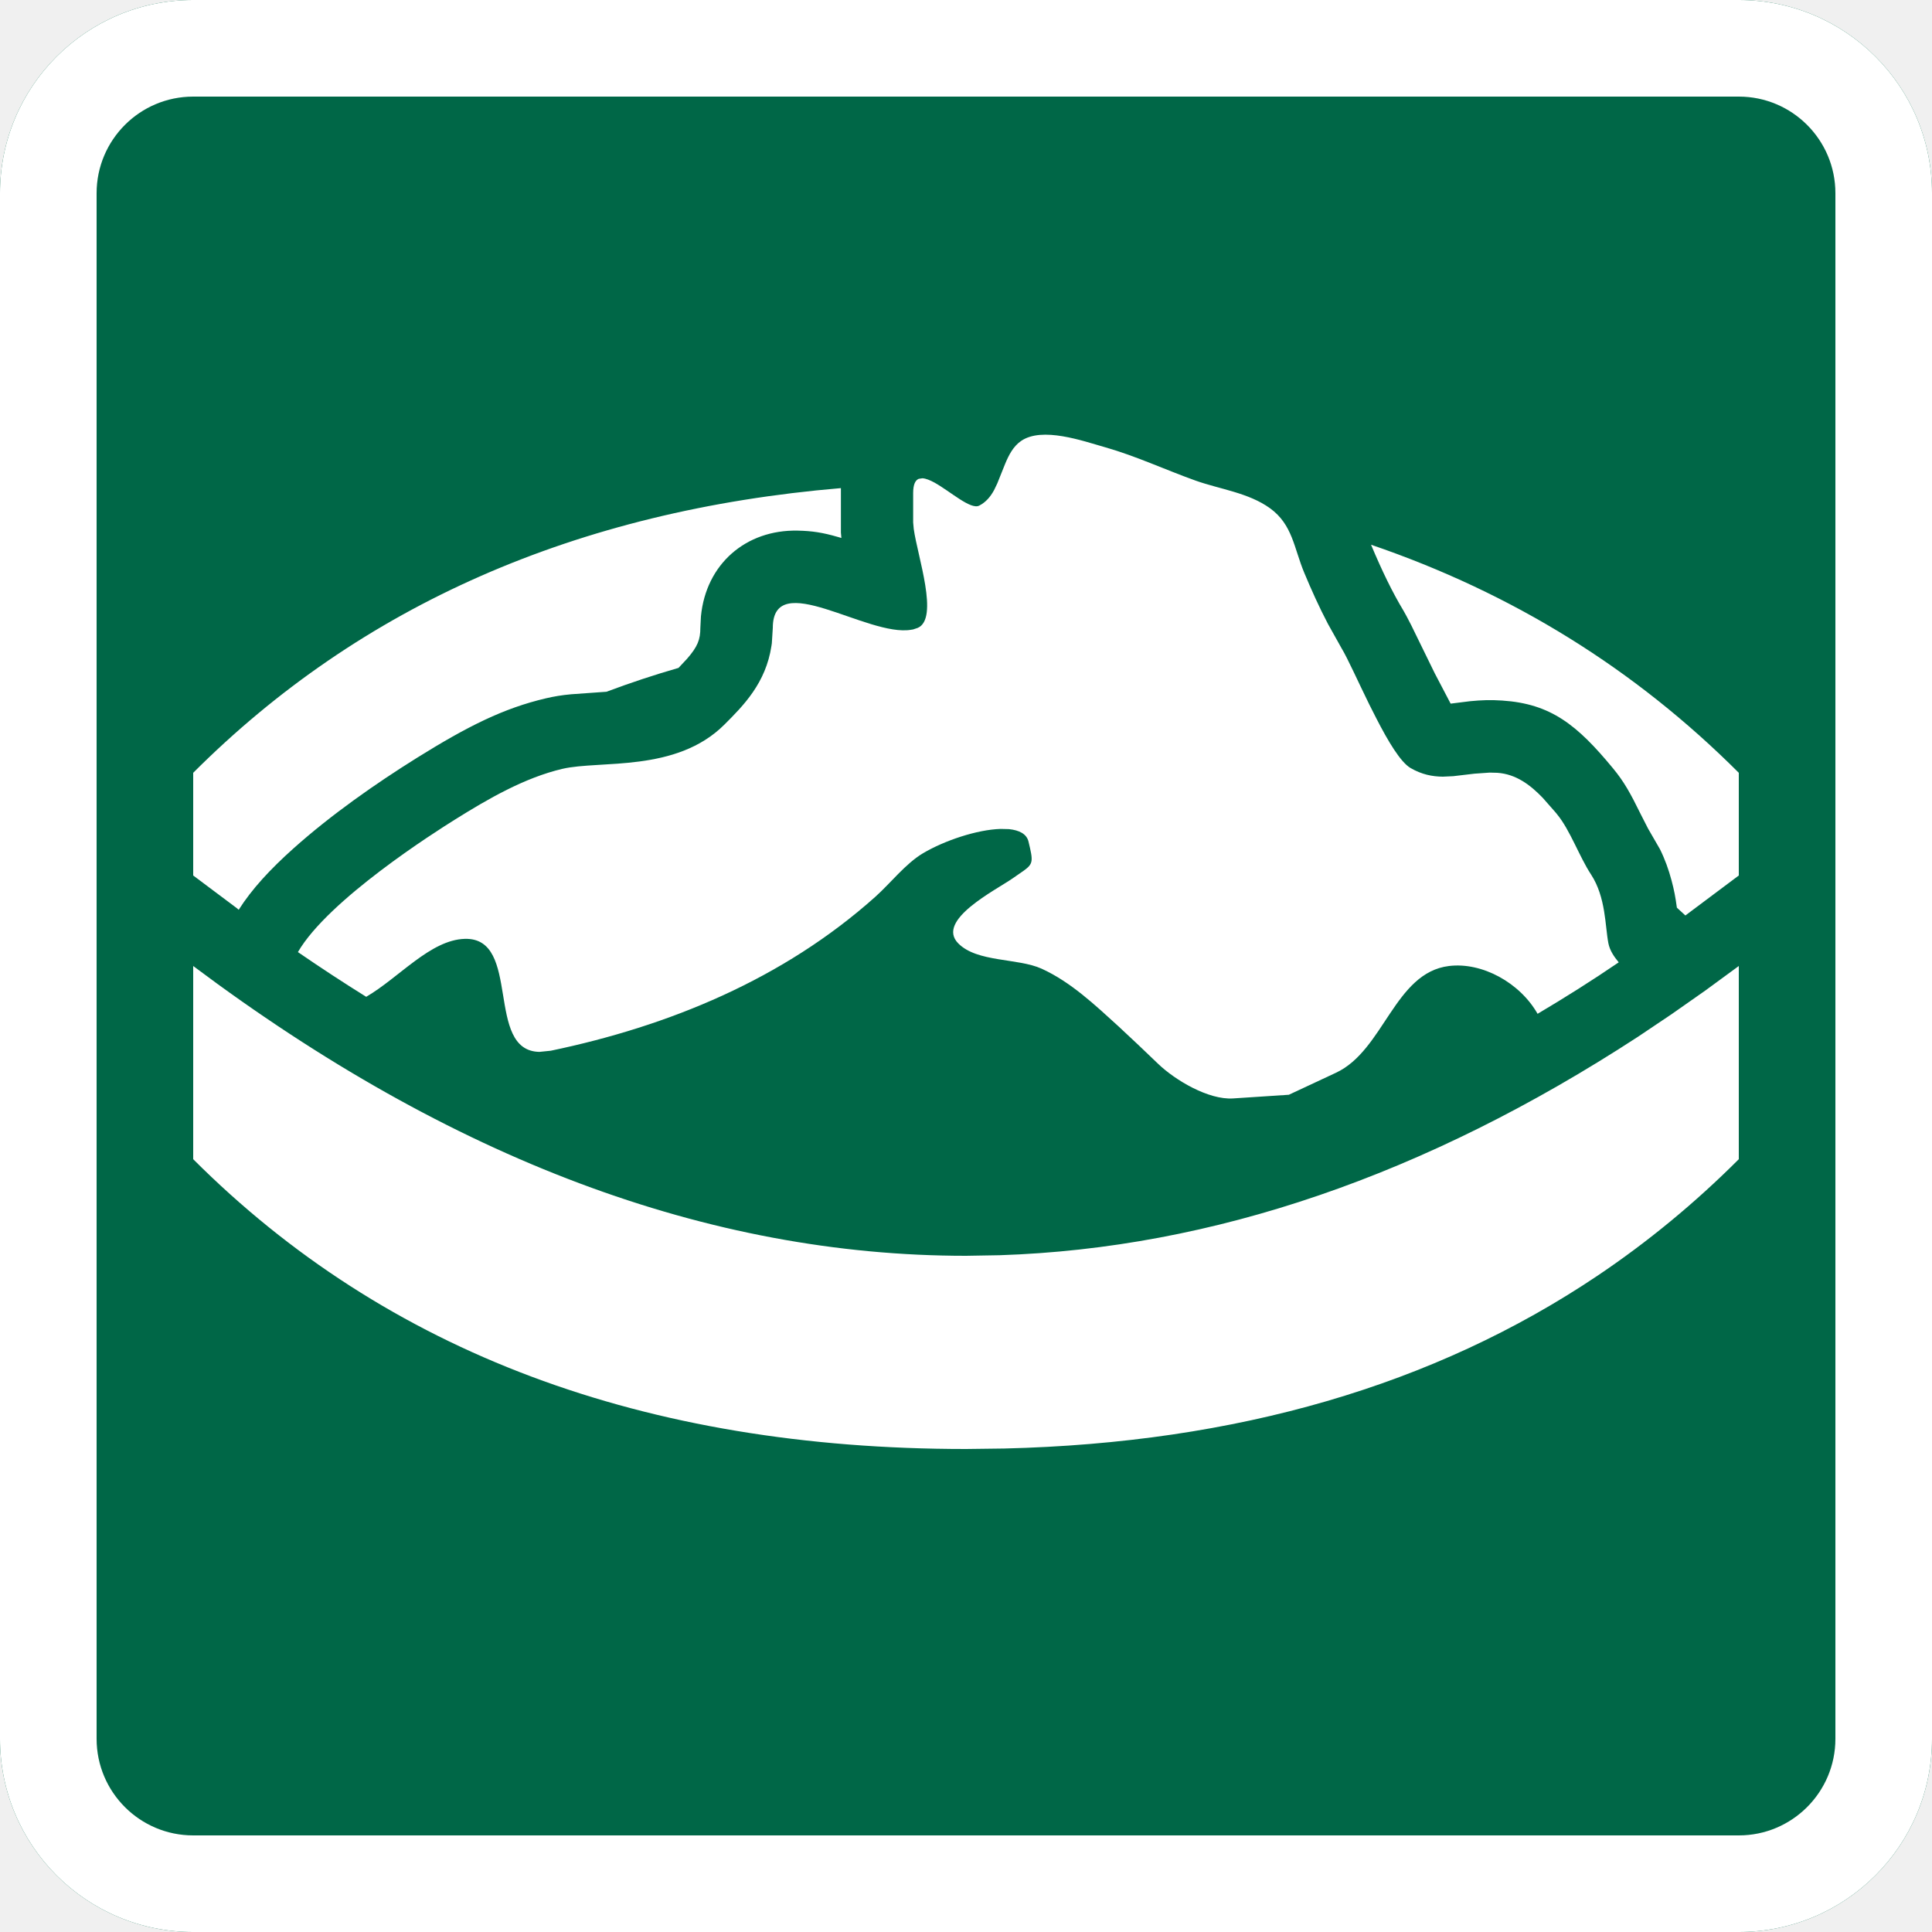
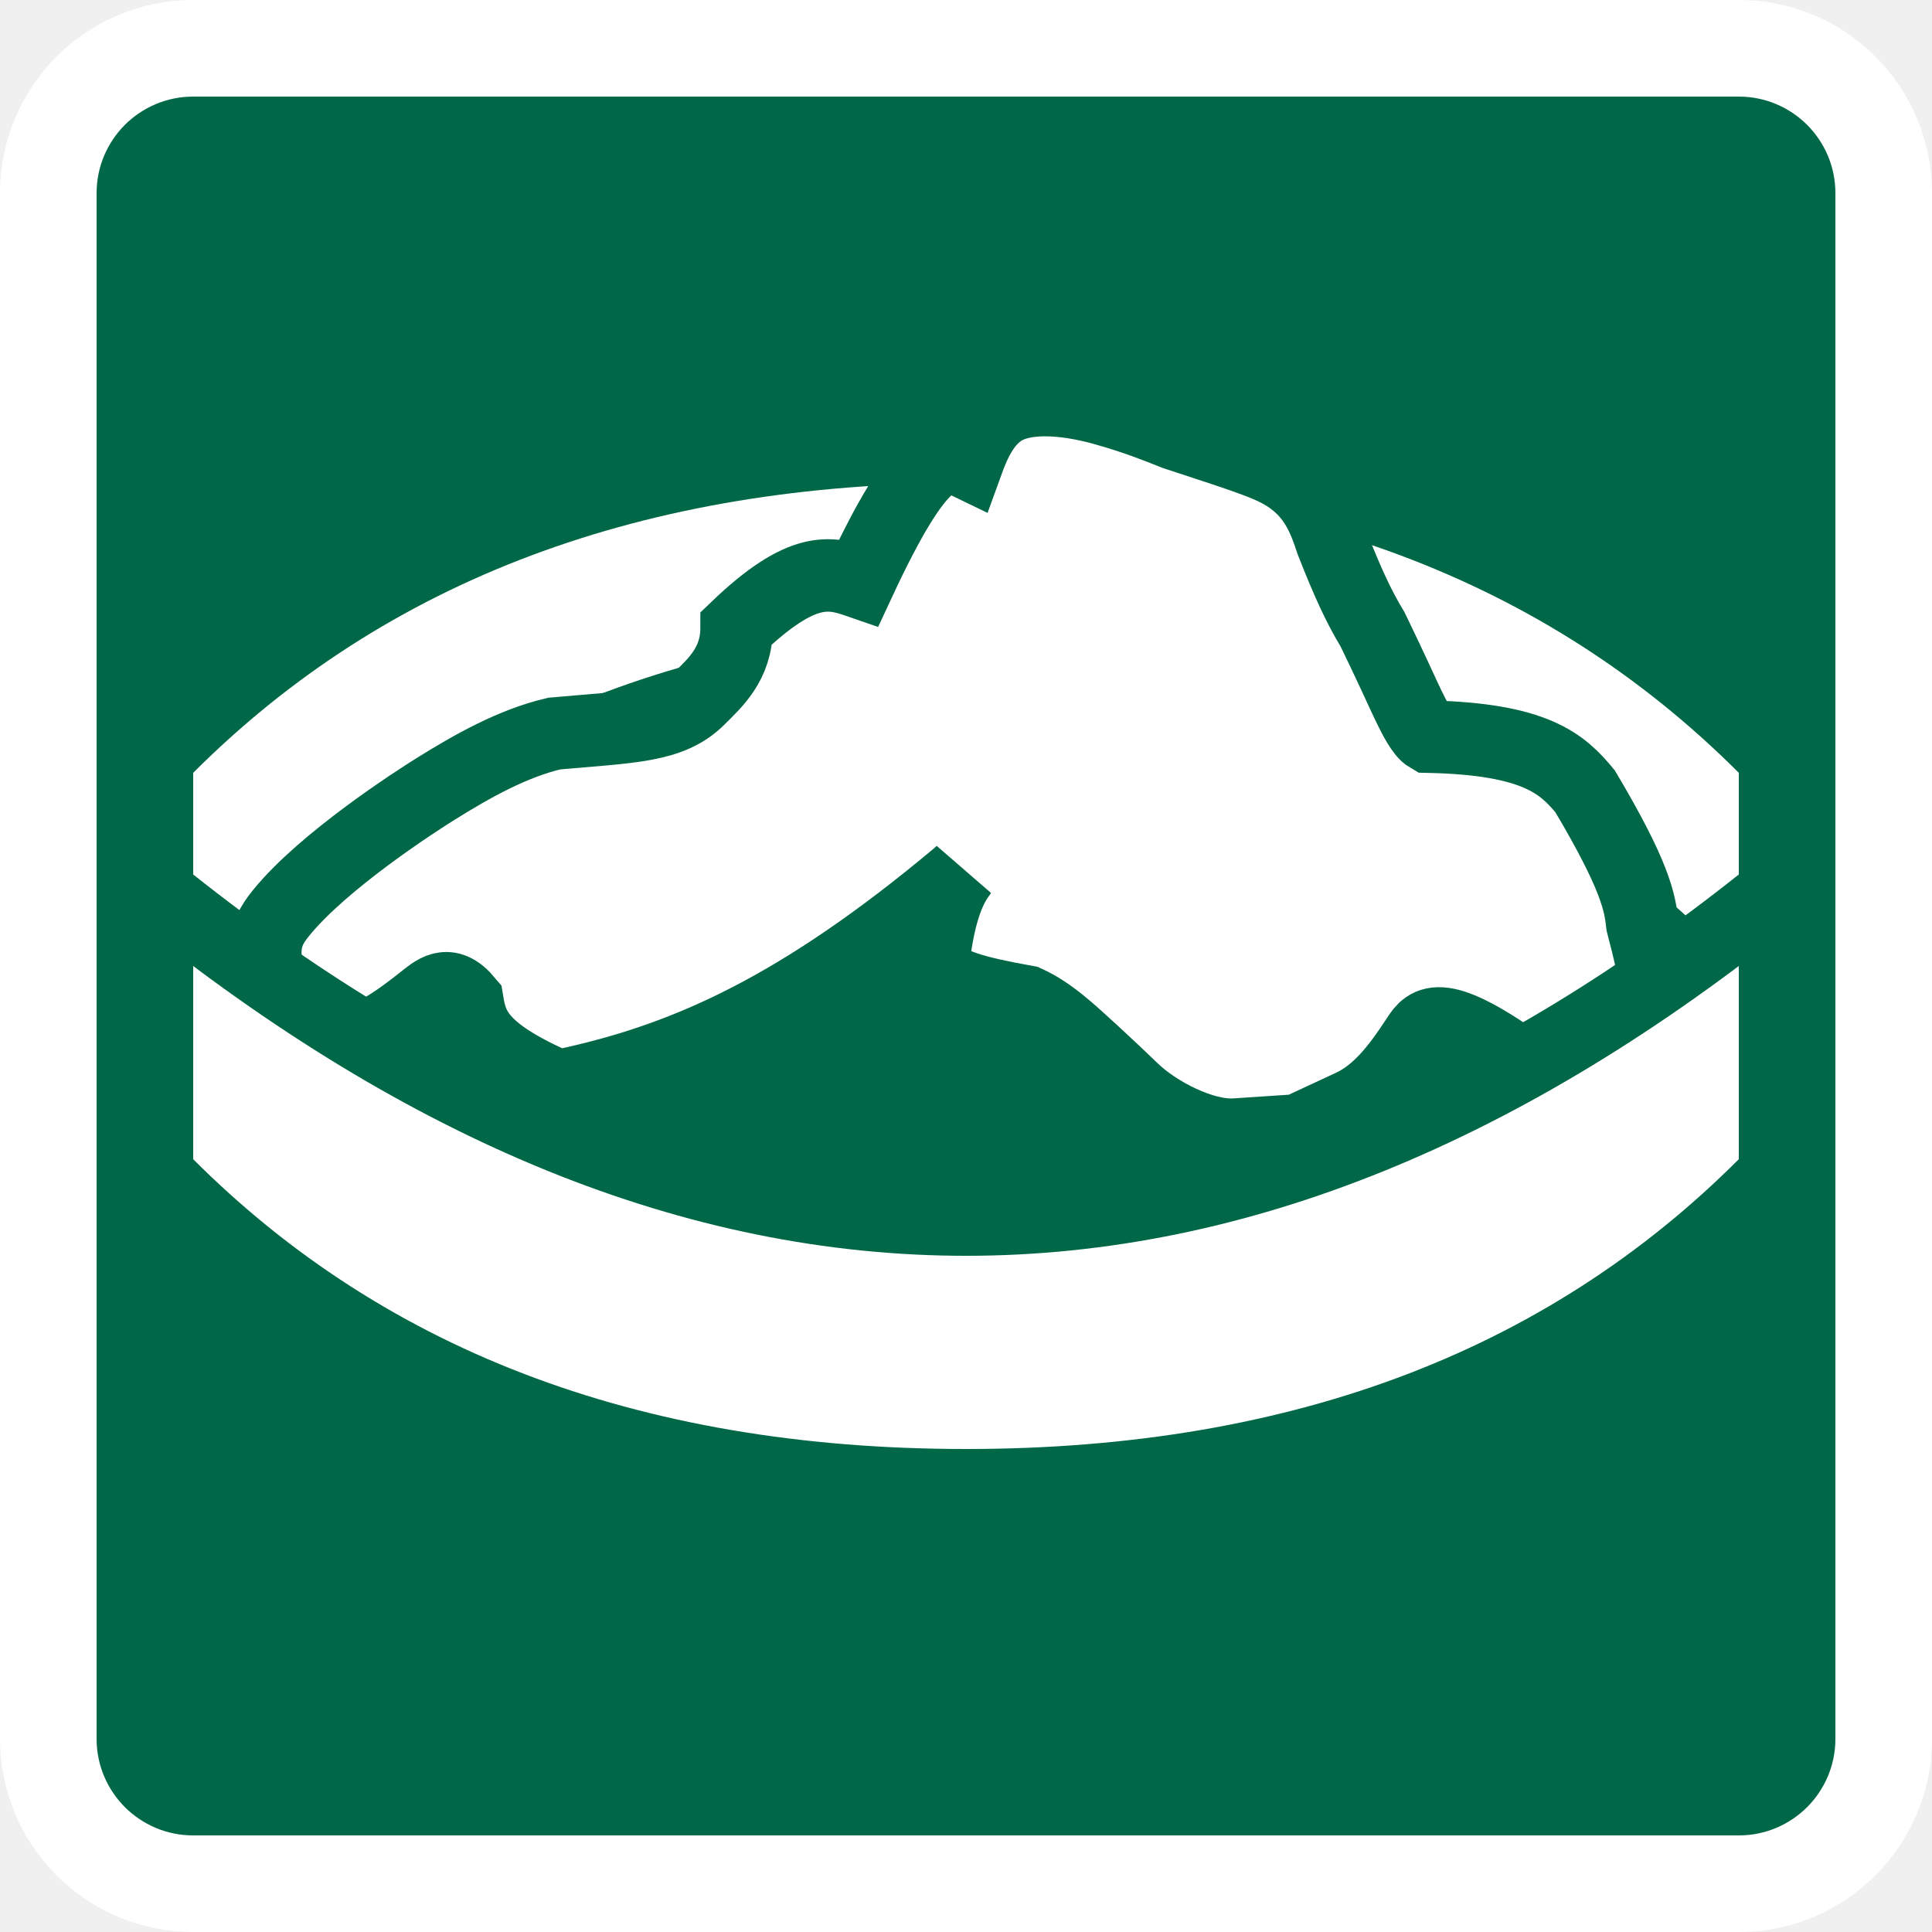
<svg xmlns="http://www.w3.org/2000/svg" width="20px" height="20px" viewBox="0 0 20 20" version="1.1">
-   <path d="M2,1.42108547e-14 L18,1.42108547e-14 C19.105,1.40079486e-14 20,0.895 20,2 L20,18 C20,19.105 19.105,20 18,20 L2,20 C0.895,20 -5.51538359e-14,19.105 -5.5067062e-14,18 L-5.5067062e-14,2 C-5.52023328e-14,0.895 0.895,1.41917162e-14 2,1.42108547e-14 Z" fill="#006747" fill-rule="nonzero" />
-   <path d="M18,1.42108547e-14 C19.105,1.42108547e-14 20,0.895 20,2 L20,18 C20,19.105 19.105,20 18,20 L2,20 C0.895,20 0,19.105 0,18 L0,2 C0,0.895 0.895,1.42108547e-14 2,1.42108547e-14 L18,1.42108547e-14 Z M18,1 L2,1 C1.448,1 1,1.448 1,2 L1,18 C1,18.552 1.448,19 2,19 L18,19 C18.552,19 19,18.552 19,18 L19,2 C19,1.448 18.552,1 18,1 Z" fill="#FFFFFF" fill-rule="nonzero" />
-   <path d="M17.652,10.255 L18,10 L18,12 C17.546,12.454 17.058,12.856 16.536,13.207 C14.847,14.341 12.801,14.937 10.397,14.995 L10,15 C6.667,15 4,14 2,12 L2,10 C4.667,12 7.333,13 10,13 L10.348,12.994 C12.551,12.922 14.754,12.168 16.957,10.732 L17.304,10.499 L17.652,10.255 Z M10.57,4.565 C10.788,4.414 11.208,4.564 11.44,4.63 C11.76,4.721 12.063,4.863 12.376,4.975 C12.629,5.065 12.924,5.1 13.148,5.262 C13.381,5.431 13.395,5.674 13.501,5.928 C13.575,6.106 13.656,6.285 13.746,6.457 L13.888,6.711 C13.95,6.813 14.056,7.051 14.175,7.293 L14.248,7.437 C14.37,7.675 14.498,7.889 14.601,7.95 C14.718,8.018 14.827,8.039 14.936,8.04 L15.044,8.035 L15.264,8.009 L15.421,7.998 L15.5,8 C15.693,8.013 15.842,8.125 15.972,8.261 L16.103,8.41 L16.12,8.431 C16.254,8.594 16.348,8.866 16.47,9.052 C16.625,9.289 16.615,9.586 16.65,9.765 C16.665,9.84 16.708,9.903 16.757,9.962 C16.477,10.153 16.197,10.329 15.917,10.495 C15.734,10.173 15.343,9.958 15,10 L14.94,10.01 L15,10 C14.435,10.069 14.327,10.873 13.83,11.105 L13.342,11.333 L12.764,11.371 C12.51,11.387 12.164,11.182 11.986,11.01 L11.784,10.817 L11.58,10.626 C11.335,10.403 11.084,10.165 10.783,10.028 C10.536,9.916 10.116,9.964 9.92,9.766 C9.683,9.526 10.308,9.215 10.484,9.092 L10.598,9.013 C10.699,8.94 10.695,8.912 10.647,8.712 C10.628,8.633 10.552,8.594 10.444,8.583 L10.358,8.581 C10.116,8.588 9.776,8.701 9.553,8.834 C9.375,8.94 9.218,9.143 9.062,9.283 C8.107,10.137 6.923,10.622 5.702,10.877 L5.584,10.889 C5.015,10.879 5.404,9.703 4.812,9.719 C4.456,9.729 4.133,10.119 3.791,10.319 C3.555,10.172 3.32,10.018 3.084,9.856 C3.397,9.315 4.503,8.613 4.71,8.484 C5.052,8.27 5.43,8.051 5.822,7.959 C6.212,7.868 7,8 7.5,7.5 C7.694,7.306 7.928,7.072 7.986,6.686 L7.99,6.659 L8,6.5 C8,5.873 8.98,6.598 9.433,6.519 L9.452,6.516 L9.5,6.5 C9.724,6.404 9.498,5.759 9.459,5.475 L9.453,5.408 L9.453,5.104 C9.453,5.016 9.475,4.972 9.51,4.957 L9.549,4.951 C9.585,4.953 9.628,4.971 9.674,4.996 C9.839,5.088 10.049,5.28 10.137,5.234 C10.206,5.199 10.254,5.141 10.291,5.073 L10.324,5.004 L10.403,4.807 C10.443,4.709 10.49,4.62 10.57,4.565 Z M18,8 L18,9.063 L17.447,9.477 L17.359,9.396 C17.343,9.28 17.331,9.217 17.304,9.115 C17.274,9.002 17.235,8.894 17.184,8.791 L17.061,8.578 L16.991,8.441 C16.874,8.203 16.811,8.091 16.698,7.954 C16.326,7.503 16.054,7.285 15.55,7.252 C15.431,7.244 15.338,7.247 15.217,7.259 L15.017,7.284 L14.852,6.969 L14.609,6.472 C14.574,6.404 14.545,6.348 14.529,6.322 C14.415,6.133 14.307,5.911 14.193,5.639 C15.657,6.139 16.925,6.925 18,8 Z M8.705,5.053 L8.705,5.514 L8.71,5.569 L8.672,5.558 C8.513,5.512 8.405,5.496 8.257,5.493 C7.721,5.482 7.308,5.839 7.256,6.381 L7.25,6.5 C7.25,6.619 7.223,6.693 7.112,6.82 L7.024,6.914 C6.773,6.986 6.524,7.069 6.278,7.161 L5.913,7.187 C5.814,7.196 5.737,7.209 5.651,7.229 C5.215,7.331 4.844,7.516 4.313,7.847 C3.887,8.113 3.427,8.435 3.039,8.782 C2.796,8.999 2.606,9.205 2.471,9.418 L2.45,9.4 L2,9.063 L2,8 C3.734,6.266 5.969,5.284 8.705,5.053 Z" fill="#FFFFFF" />
+   <path d="M18,0.5 C18.414,0.5 18.789,0.668 19.061,0.939 C19.332,1.211 19.5,1.586 19.5,2 L19.5,18 C19.5,18.414 19.332,18.789 19.061,19.061 C18.789,19.332 18.414,19.5 18,19.5 L2,19.5 C1.586,19.5 1.211,19.332 0.939,19.061 C0.668,18.789 0.5,18.414 0.5,18 L0.5,2 C0.5,1.586 0.668,1.211 0.939,0.939 C1.211,0.668 1.586,0.5 2,0.5 Z" id="rect3651_1_" stroke="#FFFFFF" fill="#006747" fill-rule="nonzero" />
+   <path d="M2,8 C4,6 6.667,5 10,5 C13.333,5 16,6 18,8 L18,10 C15.667,7.667 13,6.5 10,6.5 C7,6.5 4.333,7.667 2,10 L2,8 Z" id="Rectangle" fill="#FFFFFF" />
+   <path d="M10.357,4.256 C10.627,4.07 11.12,4.144 11.467,4.247 C11.757,4.33 11.96,4.41 12.162,4.491 C12.949,4.749 13.178,4.82 13.368,4.958 C13.61,5.134 13.703,5.355 13.787,5.613 C13.952,6.034 14.069,6.285 14.209,6.516 C14.294,6.69 14.367,6.846 14.431,6.983 L14.545,7.229 C14.648,7.449 14.722,7.586 14.791,7.626 C15.896,7.65 16.174,7.908 16.409,8.192 C16.934,9.075 16.976,9.344 17.001,9.566 C17.307,10.726 17.238,11.088 17.127,11.331 C15.696,11.418 15.665,11.179 15.656,10.959 C14.841,10.397 14.76,10.611 14.653,10.772 C14.47,11.05 14.271,11.313 13.989,11.445 L13.436,11.702 L12.788,11.745 C12.448,11.767 11.969,11.515 11.726,11.279 C11.594,11.152 11.462,11.027 11.327,10.903 C11.081,10.678 10.876,10.482 10.628,10.369 C10.09,10.272 9.821,10.198 9.654,10.03 C9.707,9.487 9.818,9.21 9.937,9.051 L9.947,9.036 L9.909,9.07 C8.275,10.437 7.123,10.939 5.962,11.204 L5.779,11.244 C4.949,10.884 4.882,10.632 4.838,10.365 C4.635,10.121 4.502,10.261 4.362,10.37 C4.15,10.537 3.933,10.695 3.712,10.764 C3.487,10.835 3.256,10.832 3.013,10.707 C2.629,9.91 2.722,9.684 2.908,9.453 C3.345,8.912 4.313,8.289 4.511,8.166 C4.888,7.931 5.306,7.695 5.737,7.594 C6.519,7.523 6.942,7.528 7.235,7.235 C7.399,7.071 7.625,6.875 7.625,6.5 C8.307,5.846 8.596,5.922 8.893,6.025 C9.533,4.649 9.767,4.671 10.012,4.79 C10.098,4.552 10.196,4.368 10.357,4.256 Z" id="Path" stroke="#006747" stroke-width="0.75" fill="#FFFFFF" fill-rule="nonzero" />
+   <path d="M18.375,9.233 L18.375,12.154 C16.297,14.294 13.508,15.375 10,15.375 C6.492,15.375 3.703,14.294 1.625,12.154 L1.625,9.233 C4.417,11.486 7.206,12.625 10,12.625 C12.794,12.625 15.583,11.486 18.375,9.233 Z" id="Rectangle" stroke="#006747" stroke-width="0.75" fill="#FFFFFF" />
</svg>
